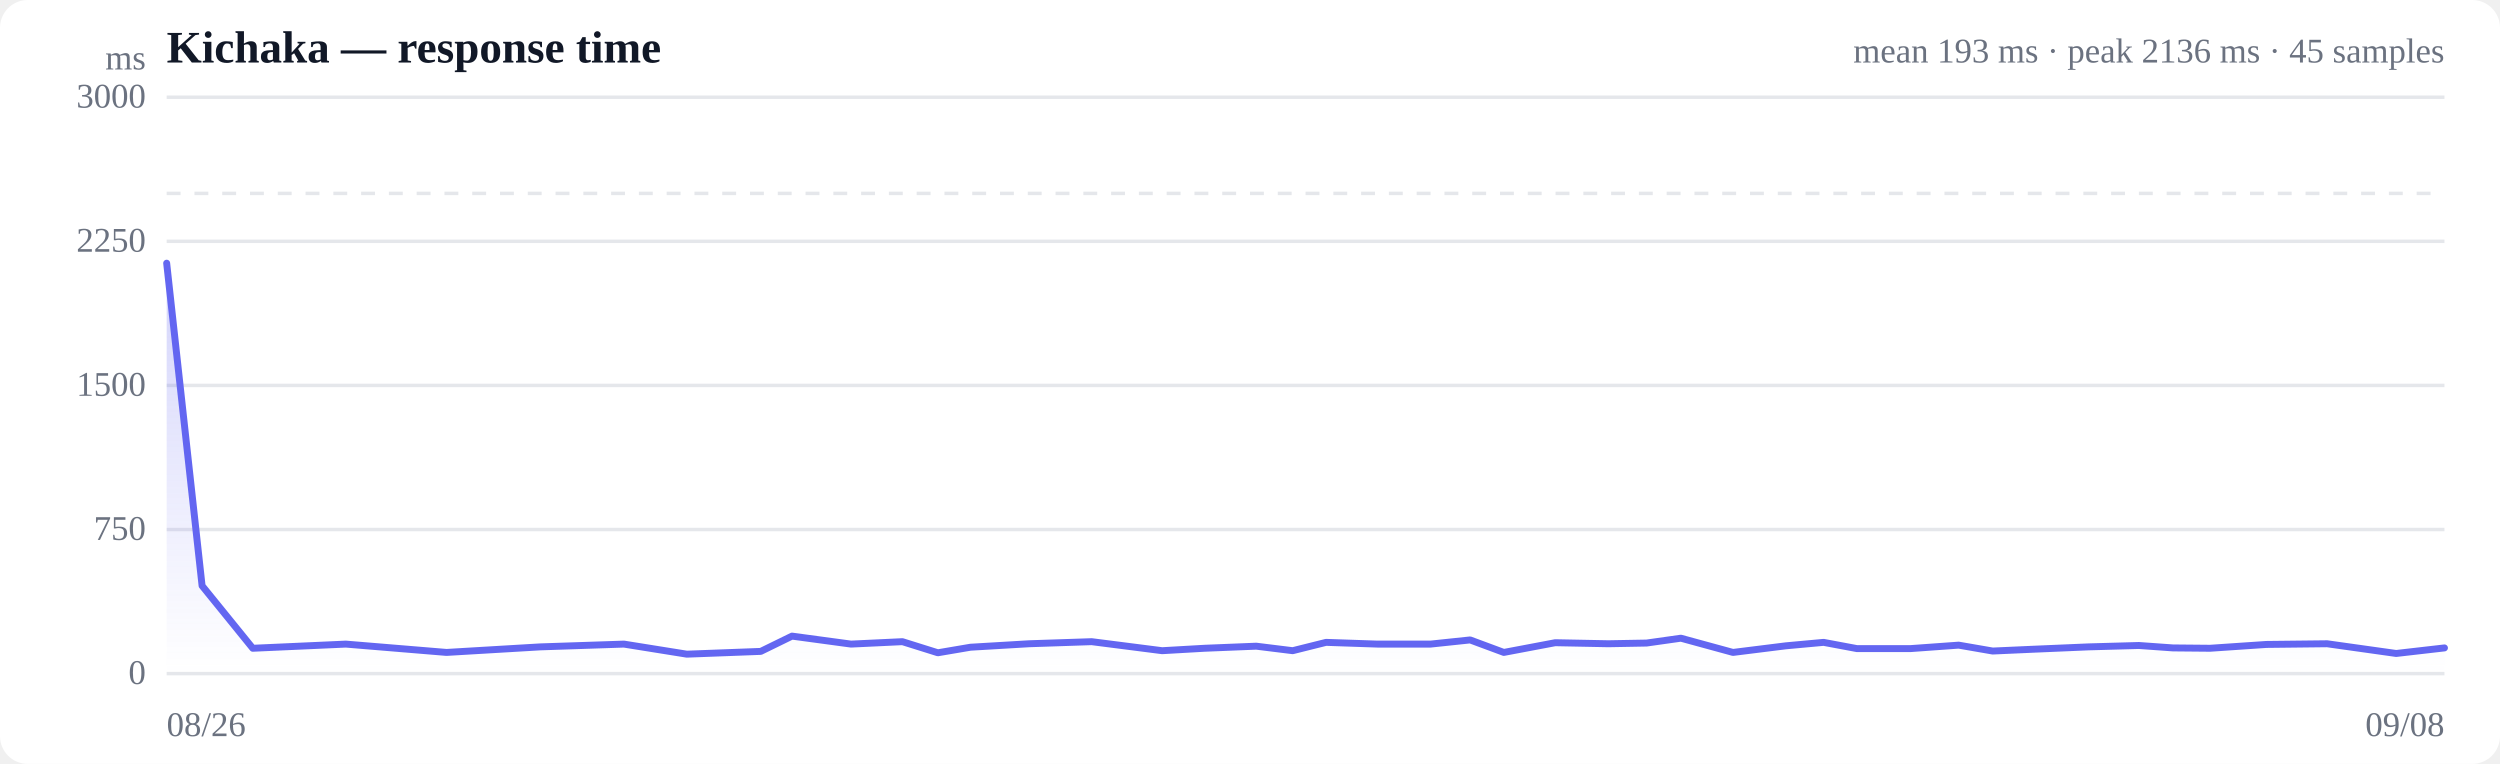
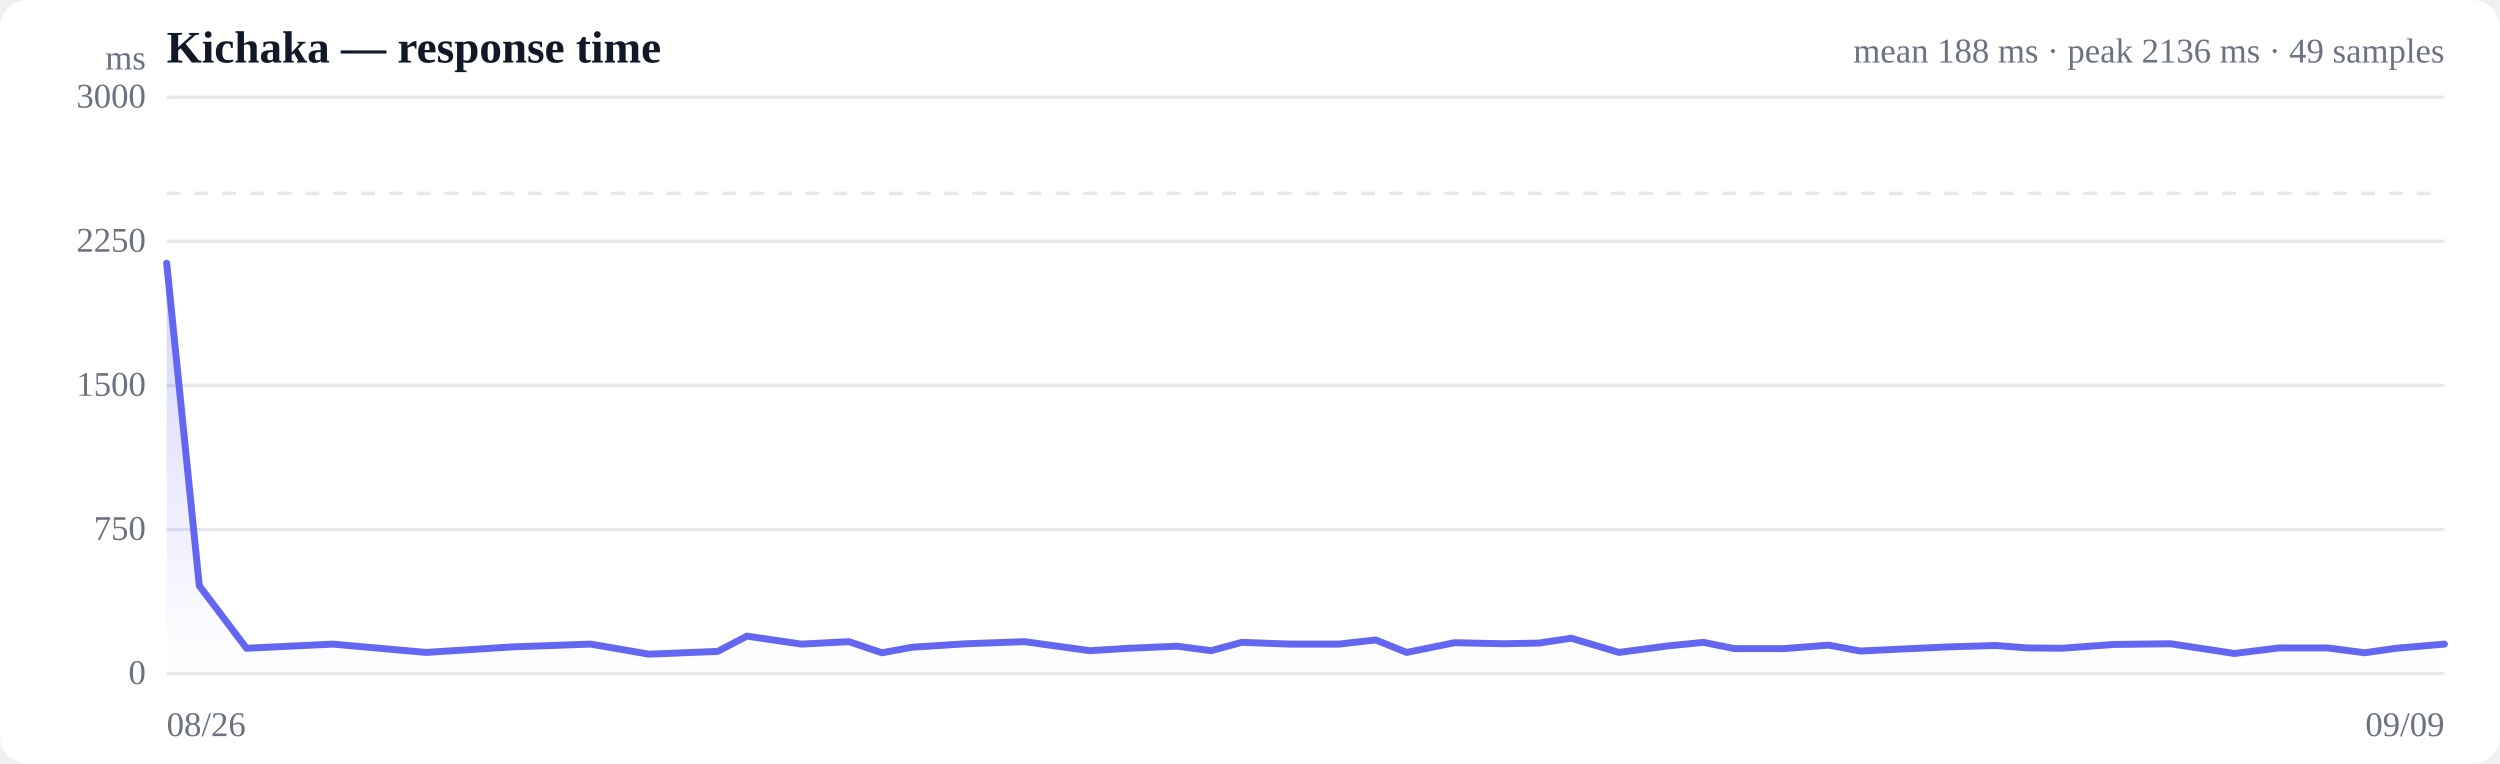
<svg xmlns="http://www.w3.org/2000/svg" viewBox="0 0 720 220" width="720" height="220" role="img" aria-label="Response time over time">
  <style>
  :root { color-scheme: light dark; }
  .bg { fill: #ffffff; }
  .grid { stroke: #e5e7eb; stroke-width: 1; }
  .axis { fill: #6b7280; font-size: 10px; }
  .title { fill: #111827; font-size: 13px; font-weight: 600; }
  .sub { fill: #6b7280; font-size: 10px; }
  .line { stroke: #6366f1; stroke-width: 2; fill: none; stroke-linejoin: round; stroke-linecap: round; }
  .area { fill: url(#fade); }
  .dot-degraded { fill: #f59e0b; }
  .dot-down { fill: #ef4444; }
  .empty { fill: #9ca3af; font-size: 12px; }
  @media (prefers-color-scheme: dark) {
    .bg { fill: #0b0f19; }
    .grid { stroke: #1f2937; }
    .axis, .sub { fill: #9ca3af; }
    .title { fill: #f3f4f6; }
    .line { stroke: #818cf8; }
  }
</style>
  <defs>
    <linearGradient id="fade" x1="0" y1="0" x2="0" y2="1">
      <stop offset="0%" stop-color="#6366f1" stop-opacity="0.28" />
      <stop offset="100%" stop-color="#6366f1" stop-opacity="0" />
    </linearGradient>
  </defs>
  <rect class="bg" width="720" height="220" rx="8" />
  <text class="title" x="48" y="18">Kichaka — response time</text>
-   <text class="sub" x="704" y="18" text-anchor="end">mean 193 ms · peak 2136 ms · 45 samples</text>
+   <text class="sub" x="704" y="18" text-anchor="end">mean 188 ms · peak 2136 ms · 49 samples</text>
  <line class="grid" x1="48" y1="194.0" x2="704" y2="194.0" />
  <text class="axis" x="42" y="197" text-anchor="end">0</text>
  <line class="grid" x1="48" y1="152.5" x2="704" y2="152.5" />
  <text class="axis" x="42" y="155.5" text-anchor="end">750</text>
  <line class="grid" x1="48" y1="111.0" x2="704" y2="111.0" />
  <text class="axis" x="42" y="114" text-anchor="end">1500</text>
  <line class="grid" x1="48" y1="69.5" x2="704" y2="69.5" />
  <text class="axis" x="42" y="72.5" text-anchor="end">2250</text>
  <line class="grid" x1="48" y1="28.0" x2="704" y2="28.0" />
  <text class="axis" x="42" y="31" text-anchor="end">3000</text>
  <line class="grid" stroke-dasharray="4 4" x1="48" y1="55.7" x2="704" y2="55.7" />
-   <path class="area" d="M48.0,75.8 L48.0,75.8 L58.2,168.7 L72.8,186.7 L99.6,185.5 L128.6,187.9 L155.6,186.3 L179.7,185.5 L197.8,188.4 L219.1,187.6 L228.1,183.2 L245.1,185.5 L259.9,184.8 L270.1,188.0 L279.5,186.4 L296.4,185.4 L314.4,184.8 L334.7,187.4 L346.9,186.7 L361.8,186.1 L372.3,187.4 L381.9,185.0 L396.7,185.5 L412.0,185.5 L423.4,184.3 L433.1,187.9 L447.9,185.1 L463.2,185.4 L474.2,185.2 L484.1,183.8 L499.1,187.9 L514.3,186.0 L525.2,185.0 L534.8,186.8 L550.2,186.8 L564.1,185.8 L573.9,187.5 L585.1,187.0 L601.5,186.3 L616.0,185.9 L625.8,186.6 L636.5,186.7 L652.7,185.6 L670.2,185.4 L690.1,188.2 L704.0,186.6 L704.0,194.0 L48.0,194.0 Z" />
-   <path class="line" d="M48.0,75.8 L58.2,168.7 L72.8,186.7 L99.6,185.5 L128.6,187.9 L155.6,186.3 L179.7,185.5 L197.8,188.4 L219.1,187.6 L228.1,183.2 L245.1,185.5 L259.9,184.8 L270.1,188.0 L279.5,186.4 L296.4,185.4 L314.4,184.8 L334.7,187.4 L346.9,186.7 L361.8,186.1 L372.3,187.4 L381.9,185.0 L396.7,185.5 L412.0,185.5 L423.4,184.3 L433.1,187.9 L447.9,185.1 L463.2,185.4 L474.2,185.2 L484.1,183.8 L499.1,187.9 L514.3,186.0 L525.2,185.0 L534.8,186.8 L550.2,186.8 L564.1,185.8 L573.9,187.5 L585.1,187.0 L601.5,186.3 L616.0,185.9 L625.8,186.6 L636.5,186.7 L652.7,185.6 L670.2,185.4 L690.1,188.2 L704.0,186.6" />
+   <path class="area" d="M48.0,75.8 L48.0,75.8 L57.4,168.7 L71.0,186.7 L95.9,185.5 L122.7,187.9 L147.7,186.3 L170.1,185.5 L186.9,188.4 L206.7,187.6 L215.1,183.2 L230.8,185.5 L244.5,184.8 L254.0,188.0 L262.7,186.4 L278.3,185.4 L295.1,184.8 L313.9,187.4 L325.2,186.7 L339.0,186.1 L348.8,187.4 L357.6,185.0 L371.4,185.5 L385.6,185.5 L396.2,184.3 L405.1,187.9 L418.9,185.1 L433.0,185.4 L443.3,185.2 L452.5,183.8 L466.3,187.9 L480.5,186.0 L490.6,185.0 L499.5,186.8 L513.8,186.8 L526.6,185.8 L535.8,187.5 L546.1,187.0 L561.3,186.3 L574.8,185.9 L583.9,186.6 L593.8,186.7 L608.8,185.6 L625.1,185.4 L643.5,188.2 L656.4,186.6 L670.3,186.6 L681.0,188.0 L690.1,186.7 L704.0,185.5 L704.0,194.0 L48.0,194.0 Z" />
+   <path class="line" d="M48.0,75.8 L57.4,168.7 L71.0,186.7 L95.9,185.5 L122.7,187.9 L147.7,186.3 L170.1,185.5 L186.9,188.4 L206.7,187.6 L215.1,183.2 L230.8,185.5 L244.5,184.8 L254.0,188.0 L262.7,186.4 L278.3,185.4 L295.1,184.8 L313.9,187.4 L325.2,186.7 L339.0,186.1 L348.8,187.4 L357.6,185.0 L371.4,185.5 L385.6,185.5 L396.2,184.3 L405.1,187.9 L418.9,185.1 L433.0,185.4 L443.3,185.2 L452.5,183.8 L466.3,187.9 L480.5,186.0 L490.6,185.0 L499.5,186.8 L513.8,186.8 L526.6,185.8 L535.8,187.5 L546.1,187.0 L561.3,186.3 L574.8,185.9 L583.9,186.6 L593.8,186.7 L608.8,185.6 L625.1,185.4 L643.5,188.2 L656.4,186.6 L670.3,186.6 L681.0,188.0 L690.1,186.7 L704.0,185.5" />
  <text class="axis" x="48" y="212">08/26</text>
-   <text class="axis" x="704" y="212" text-anchor="end">09/08</text>
+   <text class="axis" x="704" y="212" text-anchor="end">09/09</text>
  <text class="axis" x="42" y="20" text-anchor="end">ms</text>
</svg>
